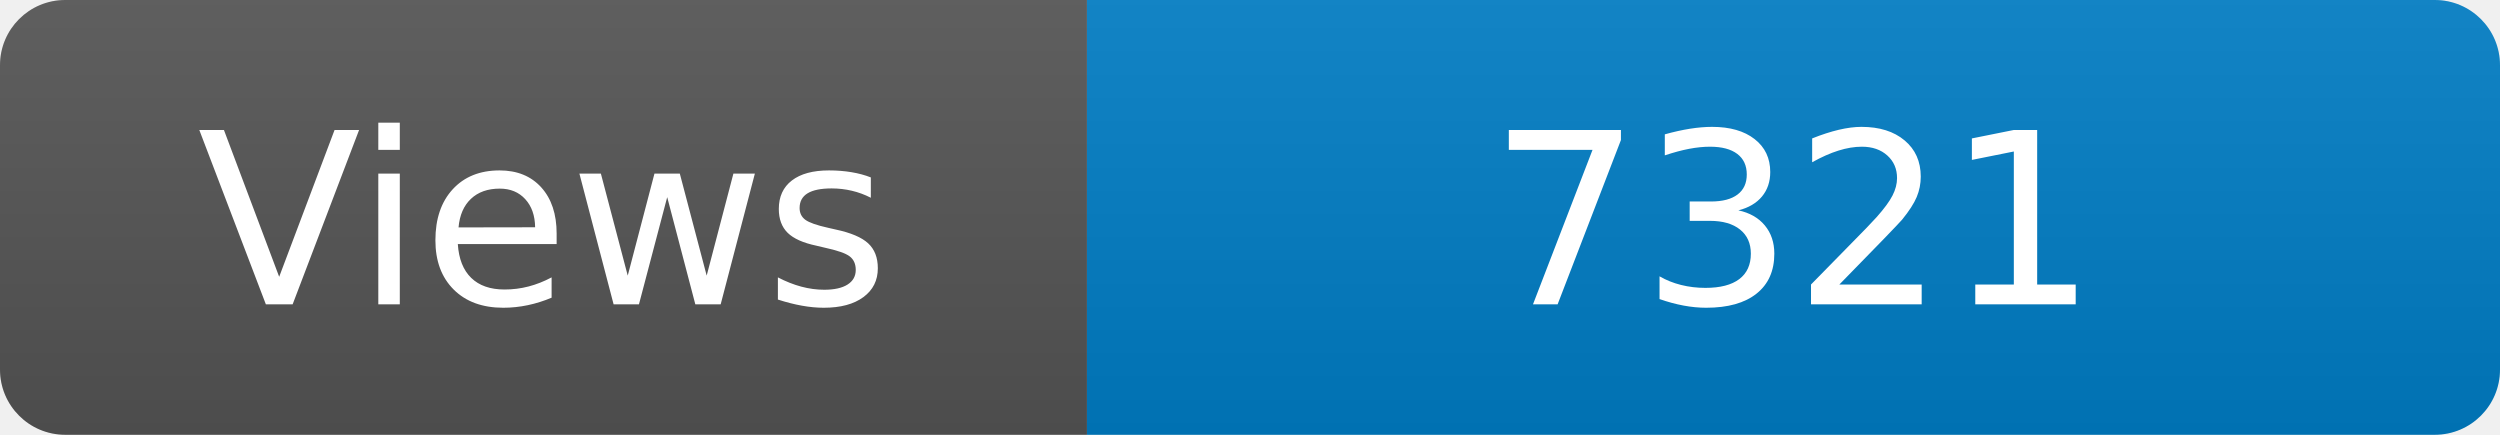
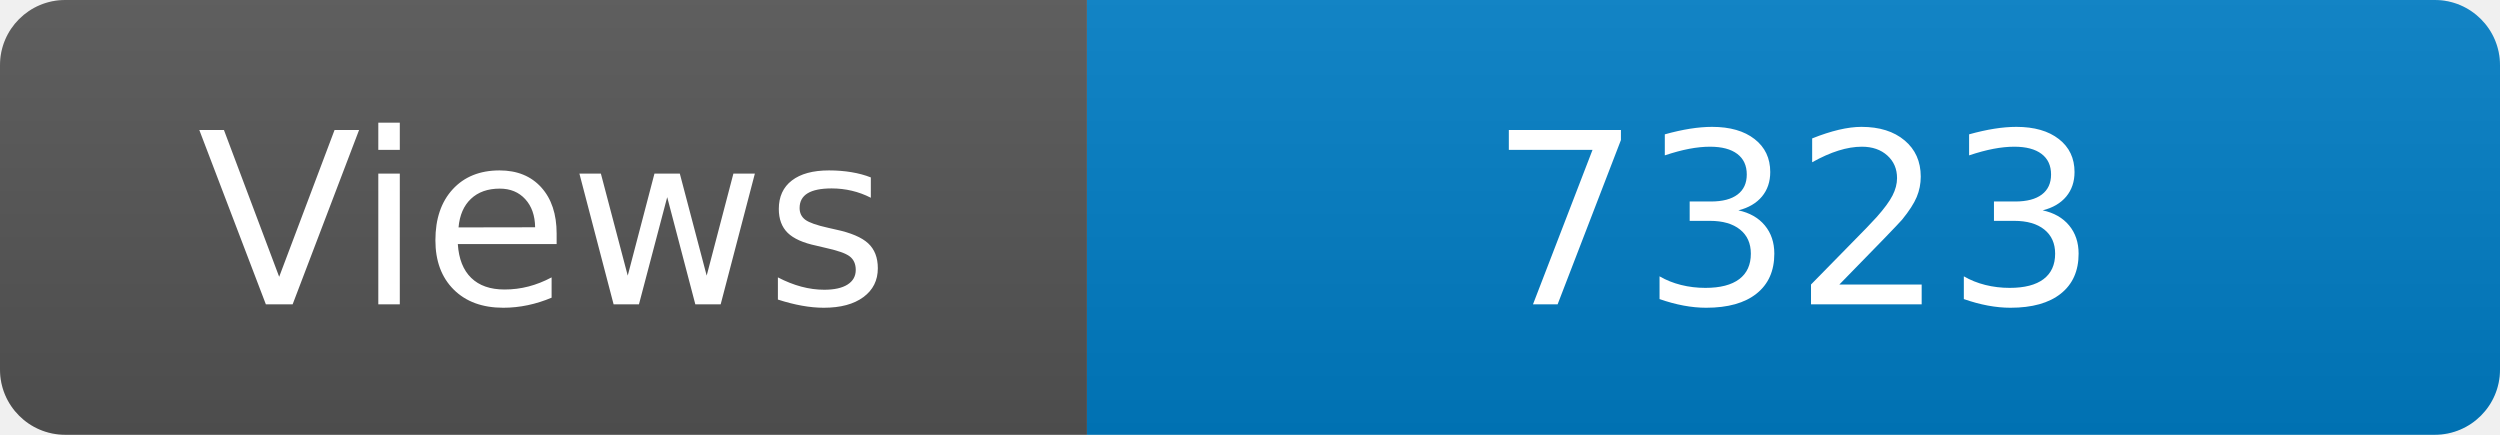
<svg xmlns="http://www.w3.org/2000/svg" width="115" height="20" role="img" aria-label="Maintained?: yes">
  <linearGradient id="s" x2="0" y2="100%">
    <stop offset="0" stop-color="#bbb" stop-opacity=".1" />
    <stop offset="1" stop-opacity=".1" />
  </linearGradient>
  <clipPath id="r">
    <rect width="115" height="20" rx="3" fill="#fff" />
  </clipPath>
  <g clip-path="url(#r)">
    <rect width="50" height="20" fill="#555" />
    <rect x="50" width="160" height="20" fill="#007ec6" />
    <rect width="115" height="20" fill="url(#s)" />
  </g>
  <g fill="#fff" text-anchor="middle" font-family="Verdana,Geneva,DejaVu Sans,sans-serif" font-size="110">
    <text x="250" y="140" transform="scale(.1)" fill="#fff">Views</text>
-     <text x="825" y="140" transform="scale(.1)" fill="#fff">7321</text>
+     <text x="825" y="140" transform="scale(.1)" fill="#fff">7323</text>
  </g>
</svg>
